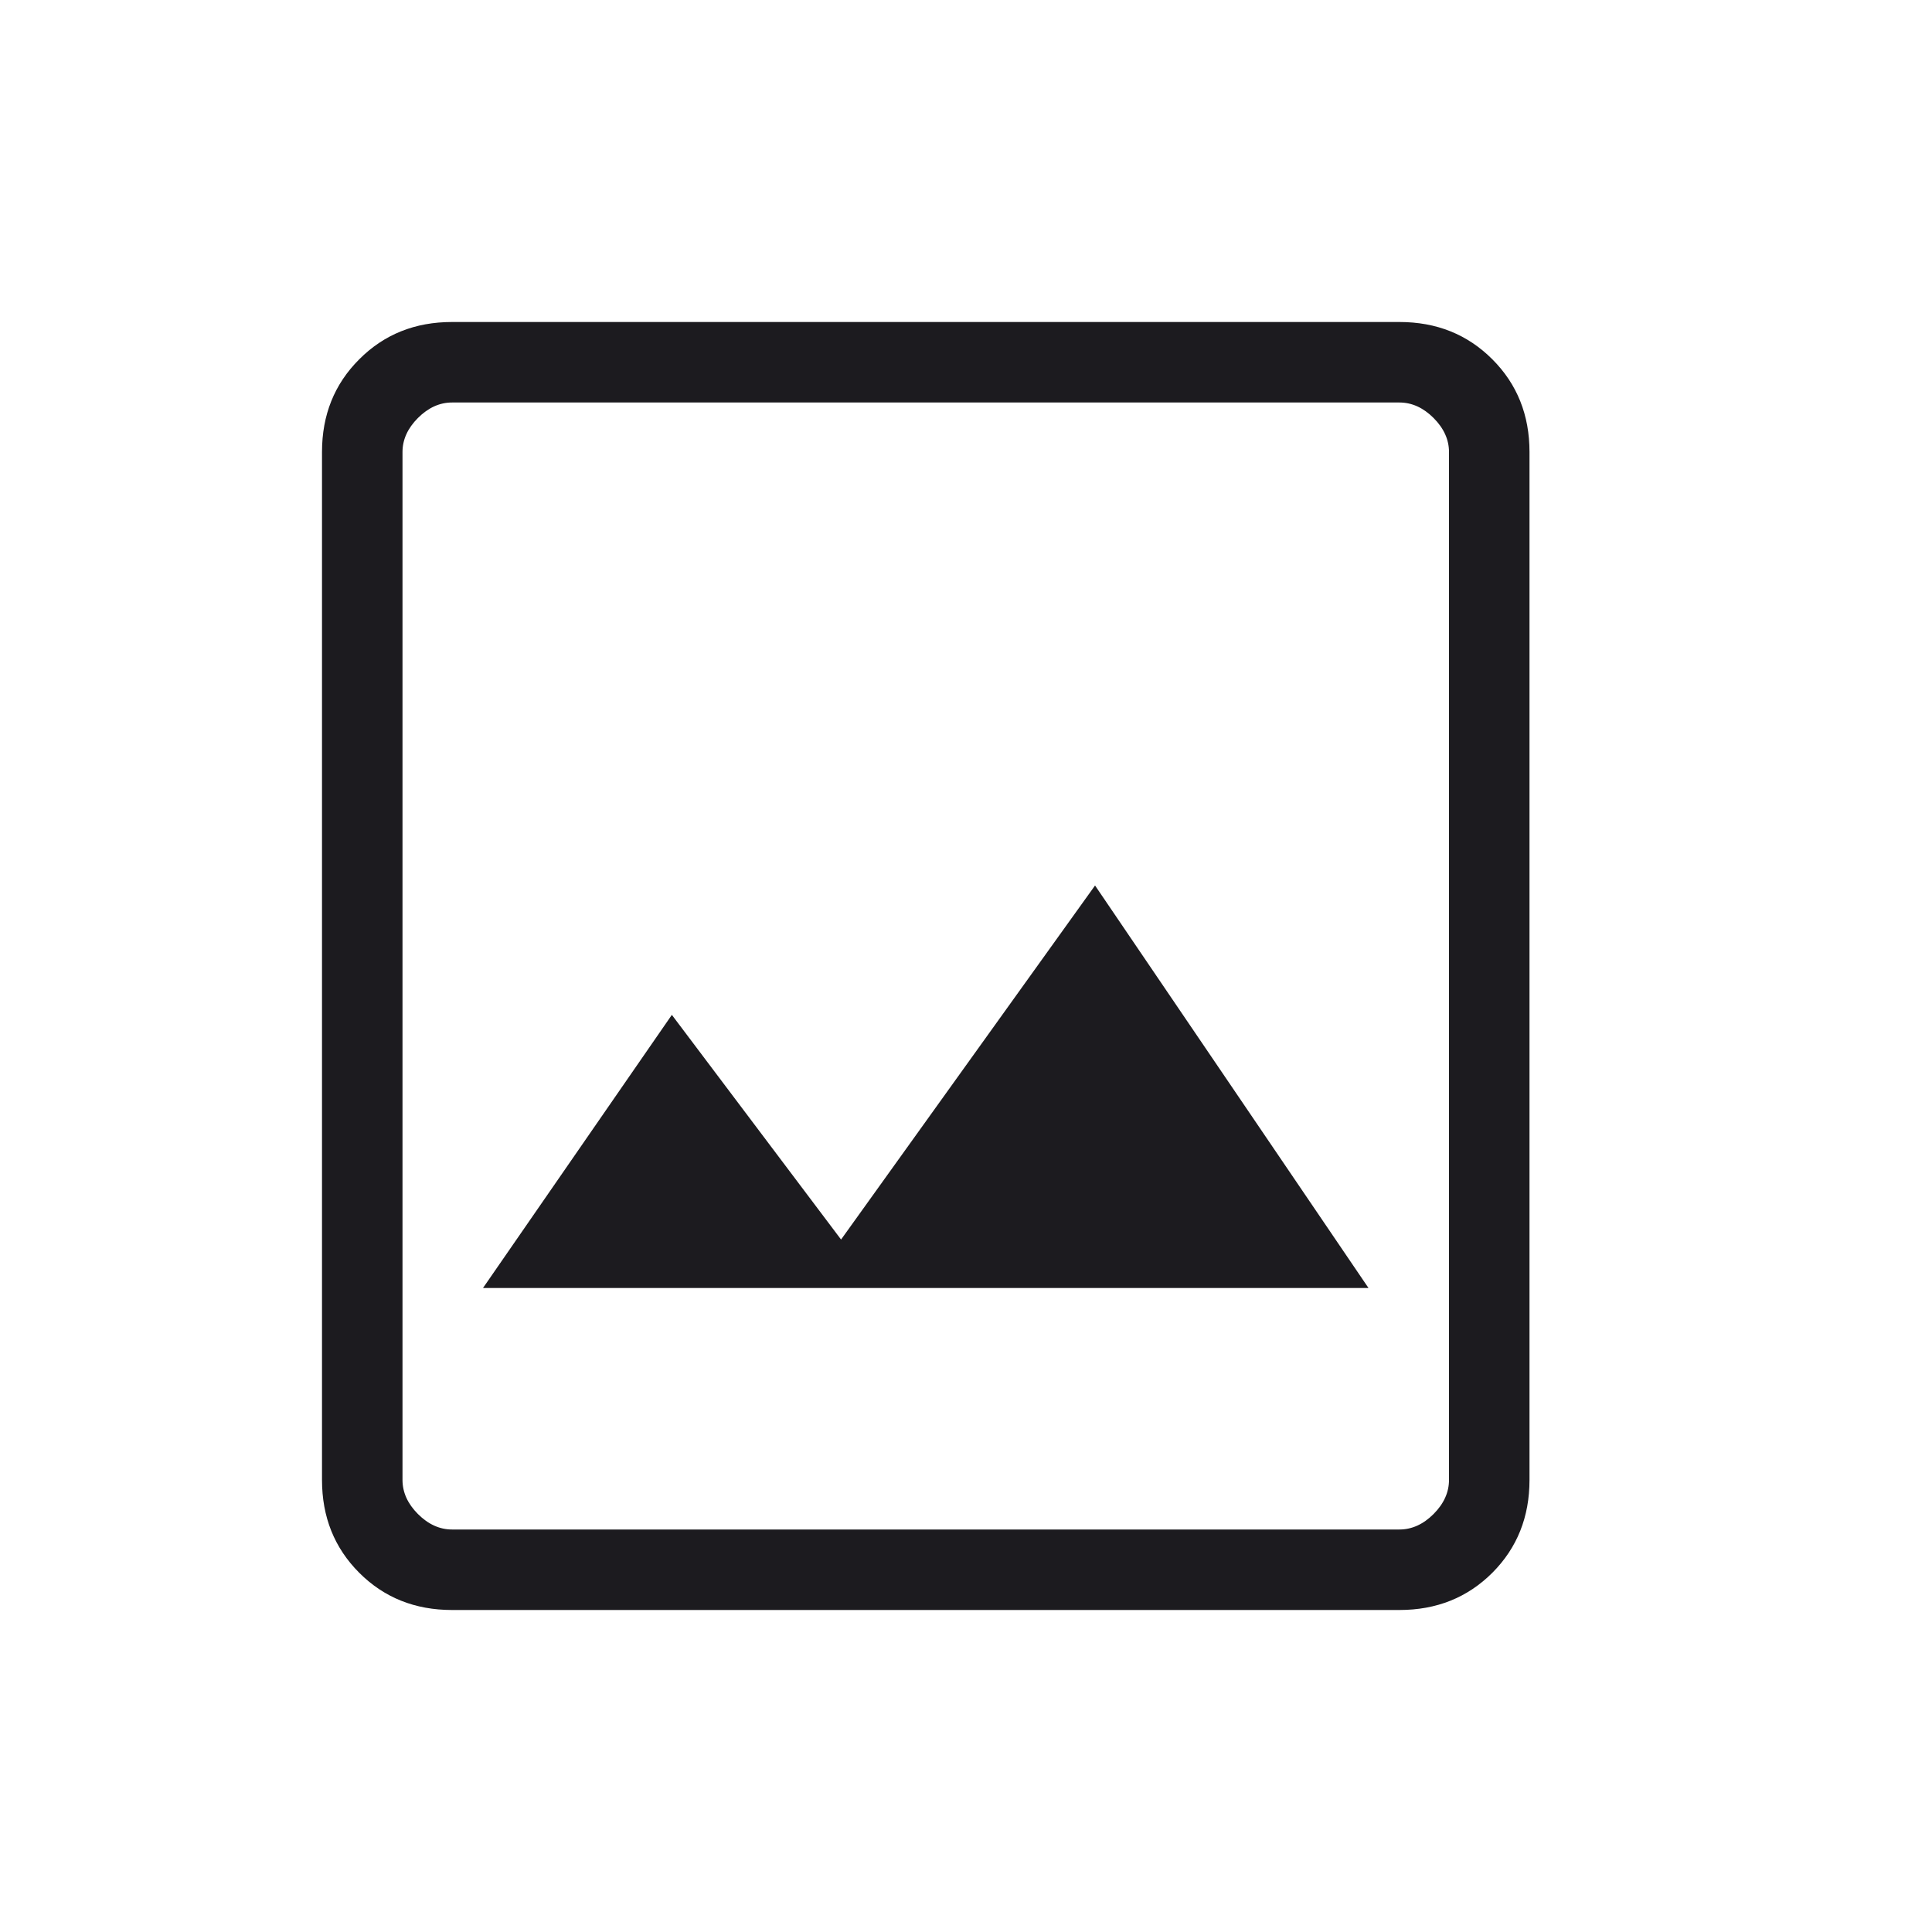
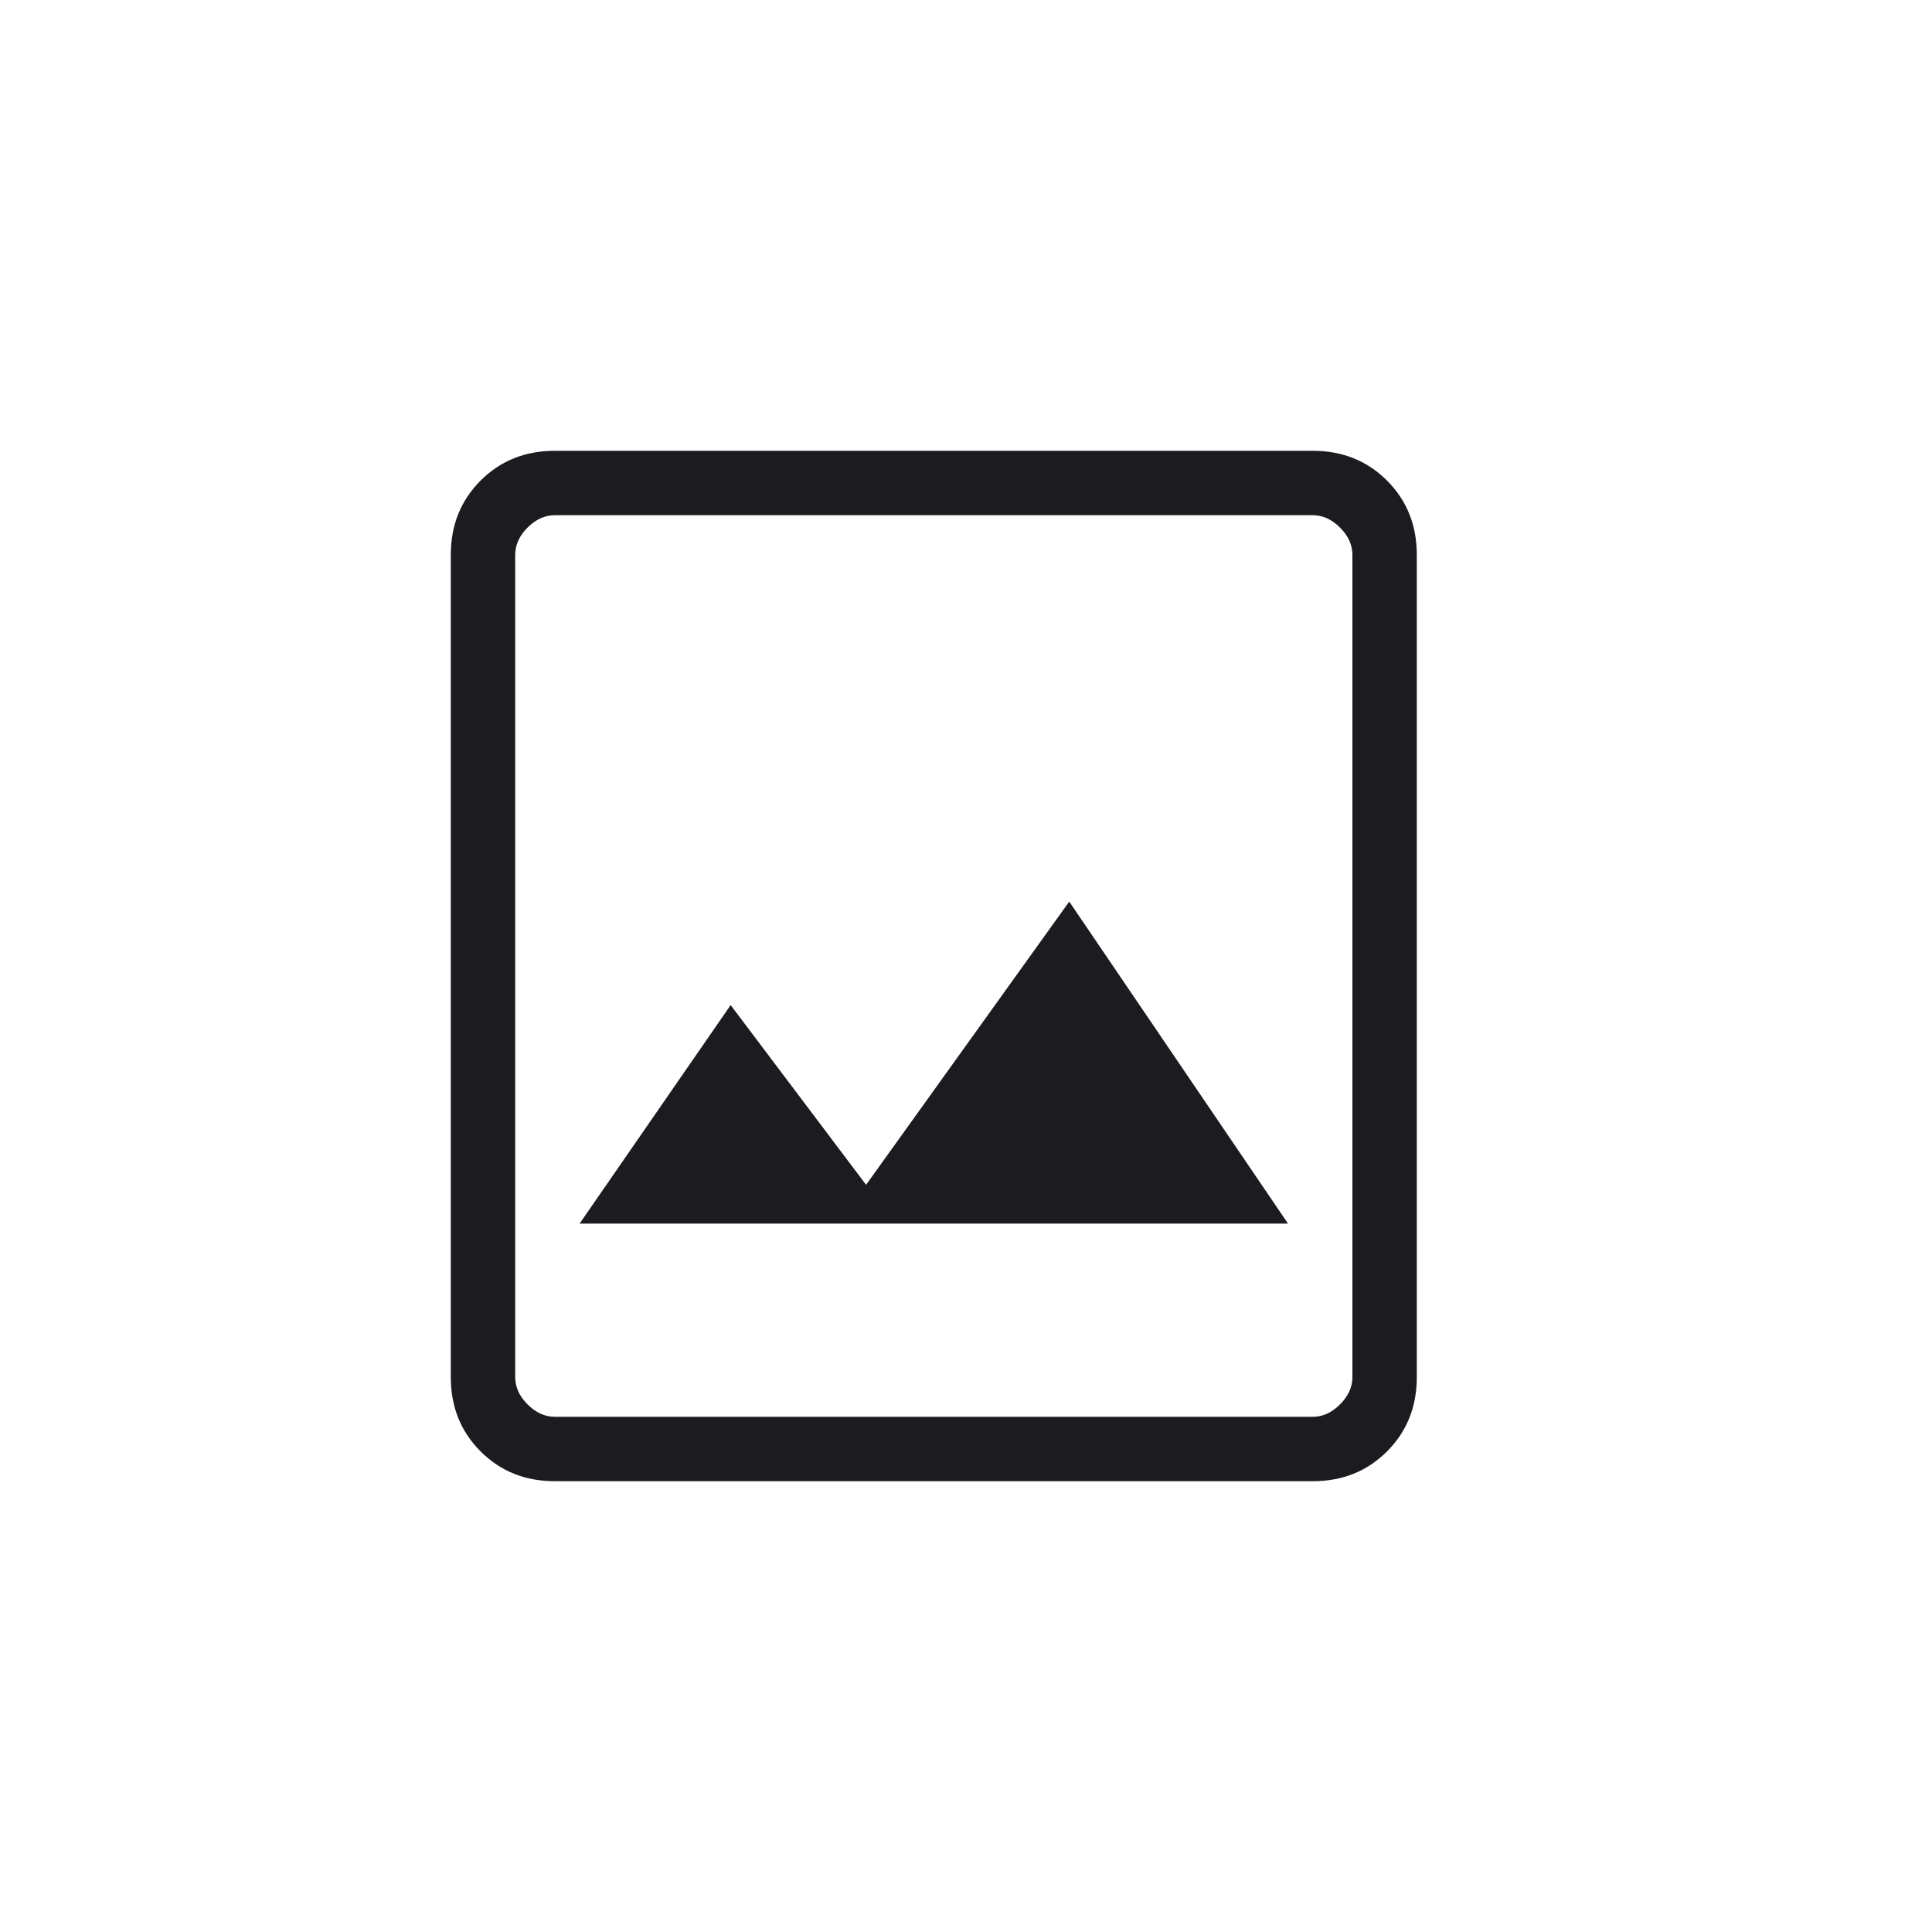
- <svg xmlns="http://www.w3.org/2000/svg" width="24" height="24" viewBox="0 0 24 24" fill="none">
-   <mask id="mask0_365_1853" style="mask-type:alpha" maskUnits="userSpaceOnUse" x="0" y="0" width="24" height="24">
-     <rect width="24" height="24" fill="#D9D9D9" />
+ <svg xmlns="http://www.w3.org/2000/svg" width="60" height="60" viewBox="0 0 60 60" fill="none">
+   <mask id="mask0_696_1339" style="mask-type:alpha" maskUnits="userSpaceOnUse" x="0" y="0" width="60" height="60">
+     <rect width="60" height="60" fill="#D9D9D9" />
  </mask>
-   <g mask="url(#mask0_365_1853)">
-     <path d="M6 16H17L13.603 11L10.448 15.398L8.346 12.607L6 16Z" fill="#1C1B1F" />
-     <path d="M5.615 20C5.155 20 4.771 19.846 4.463 19.538C4.154 19.229 4 18.845 4 18.384V5.615C4 5.155 4.154 4.771 4.463 4.463C4.771 4.154 5.155 4 5.615 4H17.384C17.845 4 18.229 4.154 18.538 4.463C18.846 4.771 19 5.155 19 5.615V18.384C19 18.845 18.846 19.229 18.538 19.538C18.229 19.846 17.845 20 17.384 20H5.615ZM5.615 19H17.384C17.538 19 17.68 18.936 17.808 18.808C17.936 18.68 18 18.538 18 18.384V5.615C18 5.462 17.936 5.32 17.808 5.192C17.68 5.064 17.538 5 17.384 5H5.615C5.462 5 5.32 5.064 5.192 5.192C5.064 5.32 5 5.462 5 5.615V18.384C5 18.538 5.064 18.68 5.192 18.808C5.32 18.936 5.462 19 5.615 19Z" fill="#1C1B1F" />
+   <g mask="url(#mask0_696_1339)">
+     <path d="M18 38H40L33.206 28L26.897 36.795L22.691 31.214L18 38Z" fill="#1C1B1F" />
+     <path d="M17.231 46C16.31 46 15.542 45.692 14.925 45.075C14.308 44.458 14 43.69 14 42.769V17.231C14 16.31 14.308 15.542 14.925 14.925C15.542 14.308 16.31 14 17.231 14H40.769C41.69 14 42.458 14.308 43.075 14.925C43.692 15.542 44 16.31 44 17.231V42.769C44 43.69 43.692 44.458 43.075 45.075C42.458 45.692 41.69 46 40.769 46H17.231ZM17.231 44H40.769C41.077 44 41.359 43.872 41.615 43.615C41.872 43.359 42 43.077 42 42.769V17.231C42 16.923 41.872 16.641 41.615 16.384C41.359 16.128 41.077 16 40.769 16H17.231C16.923 16 16.641 16.128 16.384 16.384C16.128 16.641 16 16.923 16 17.231V42.769C16 43.077 16.128 43.359 16.384 43.615C16.641 43.872 16.923 44 17.231 44Z" fill="#1C1B1F" />
  </g>
</svg>
